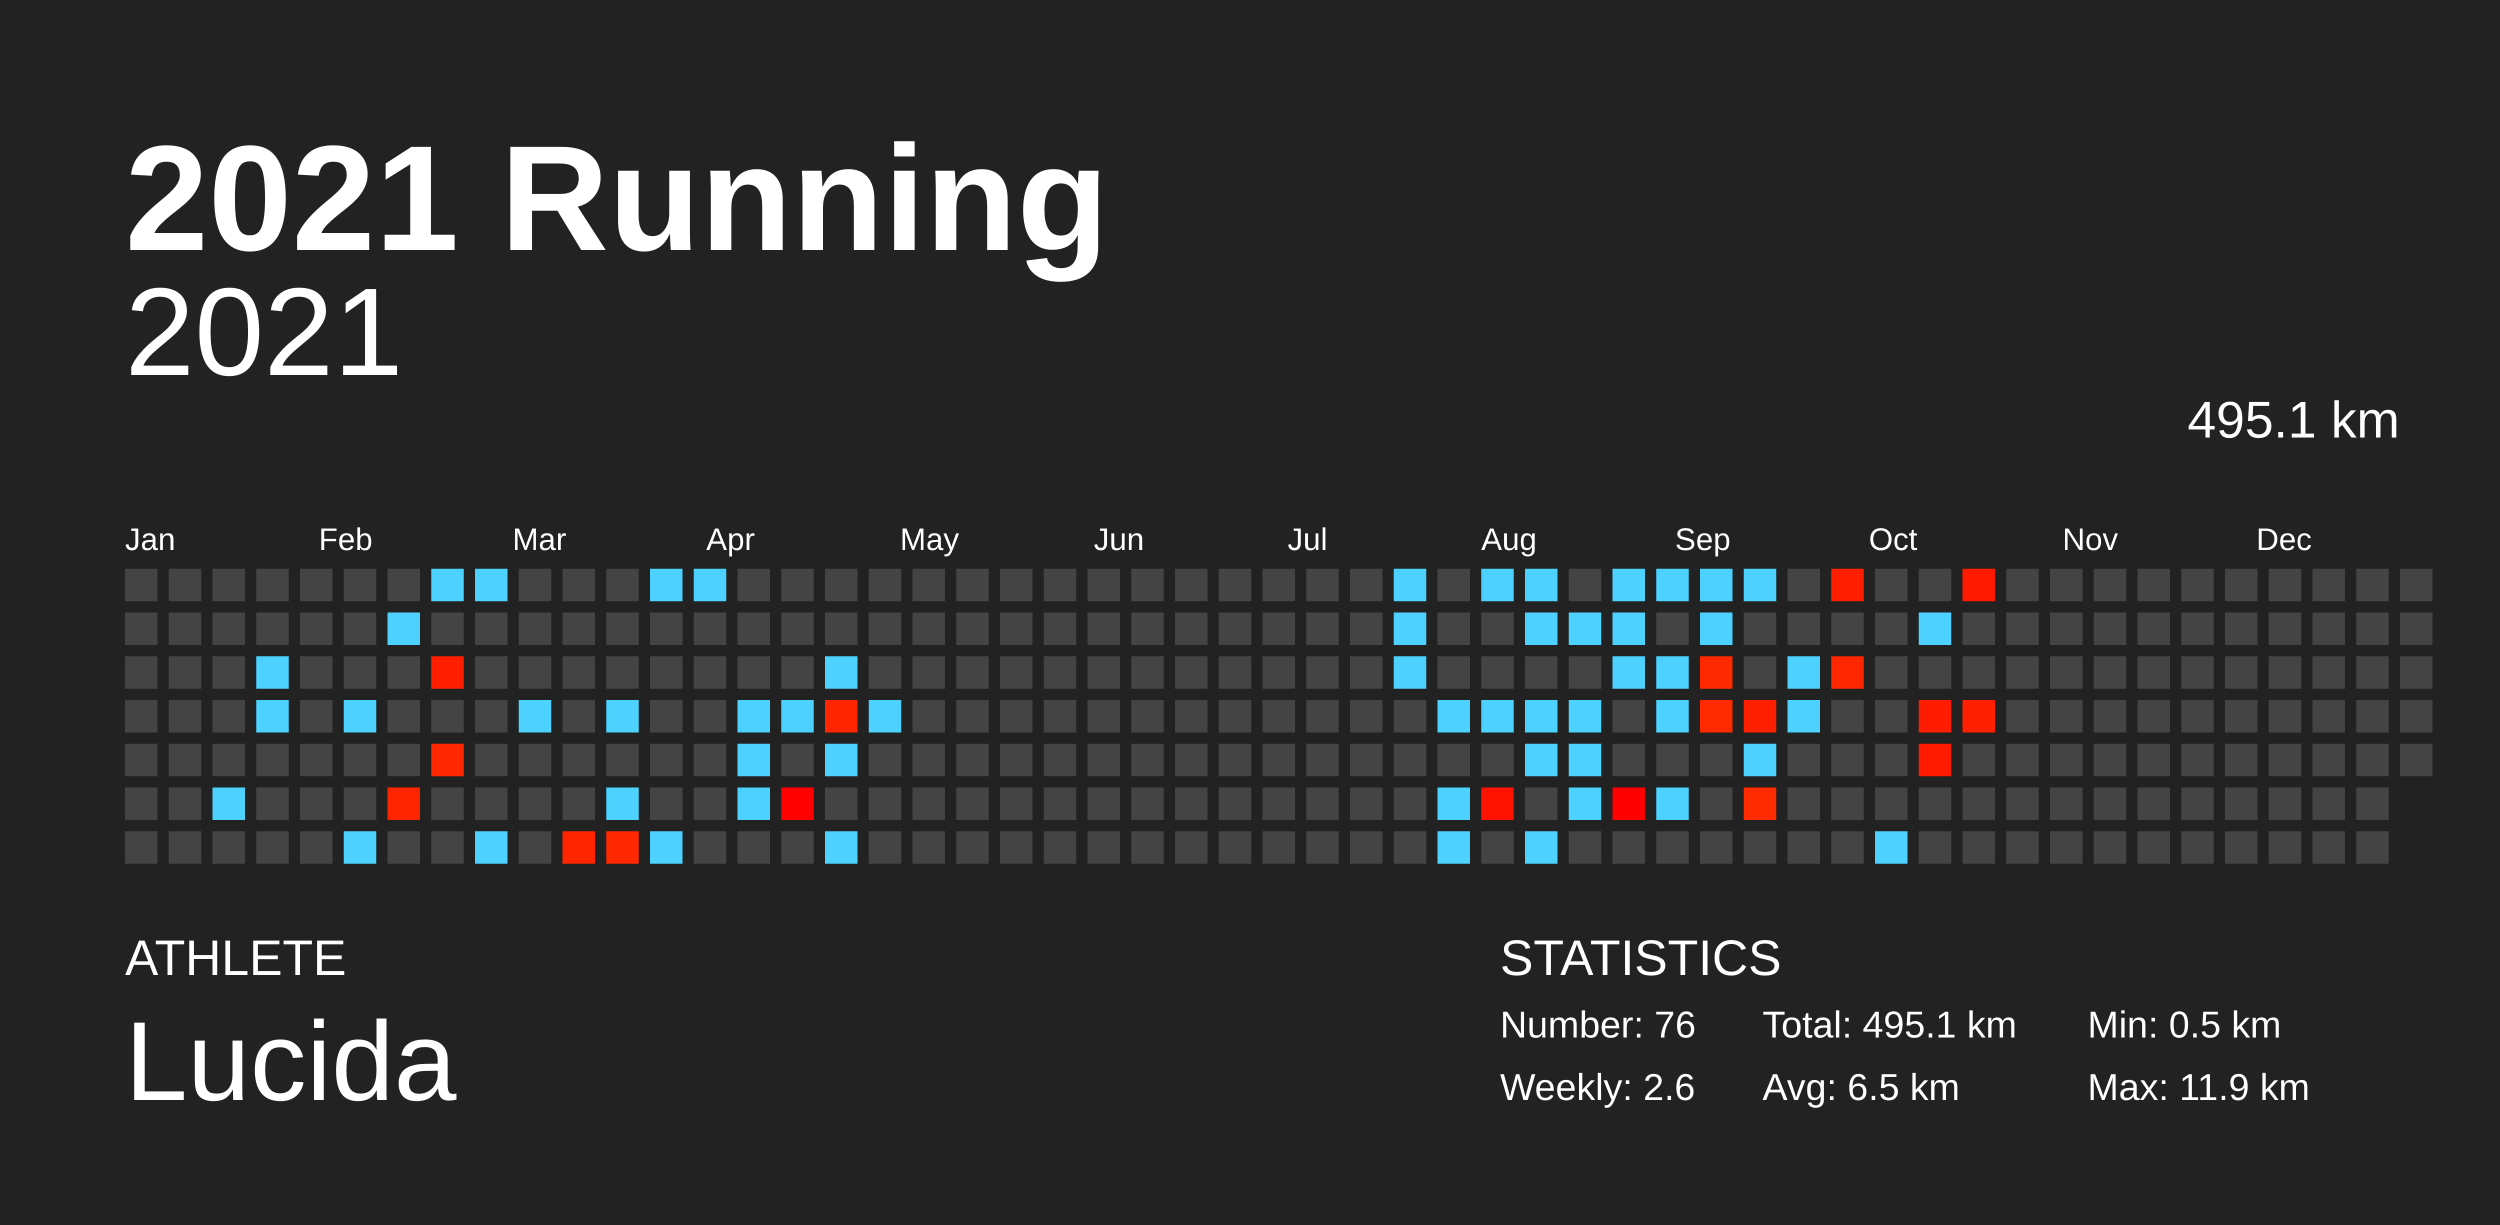
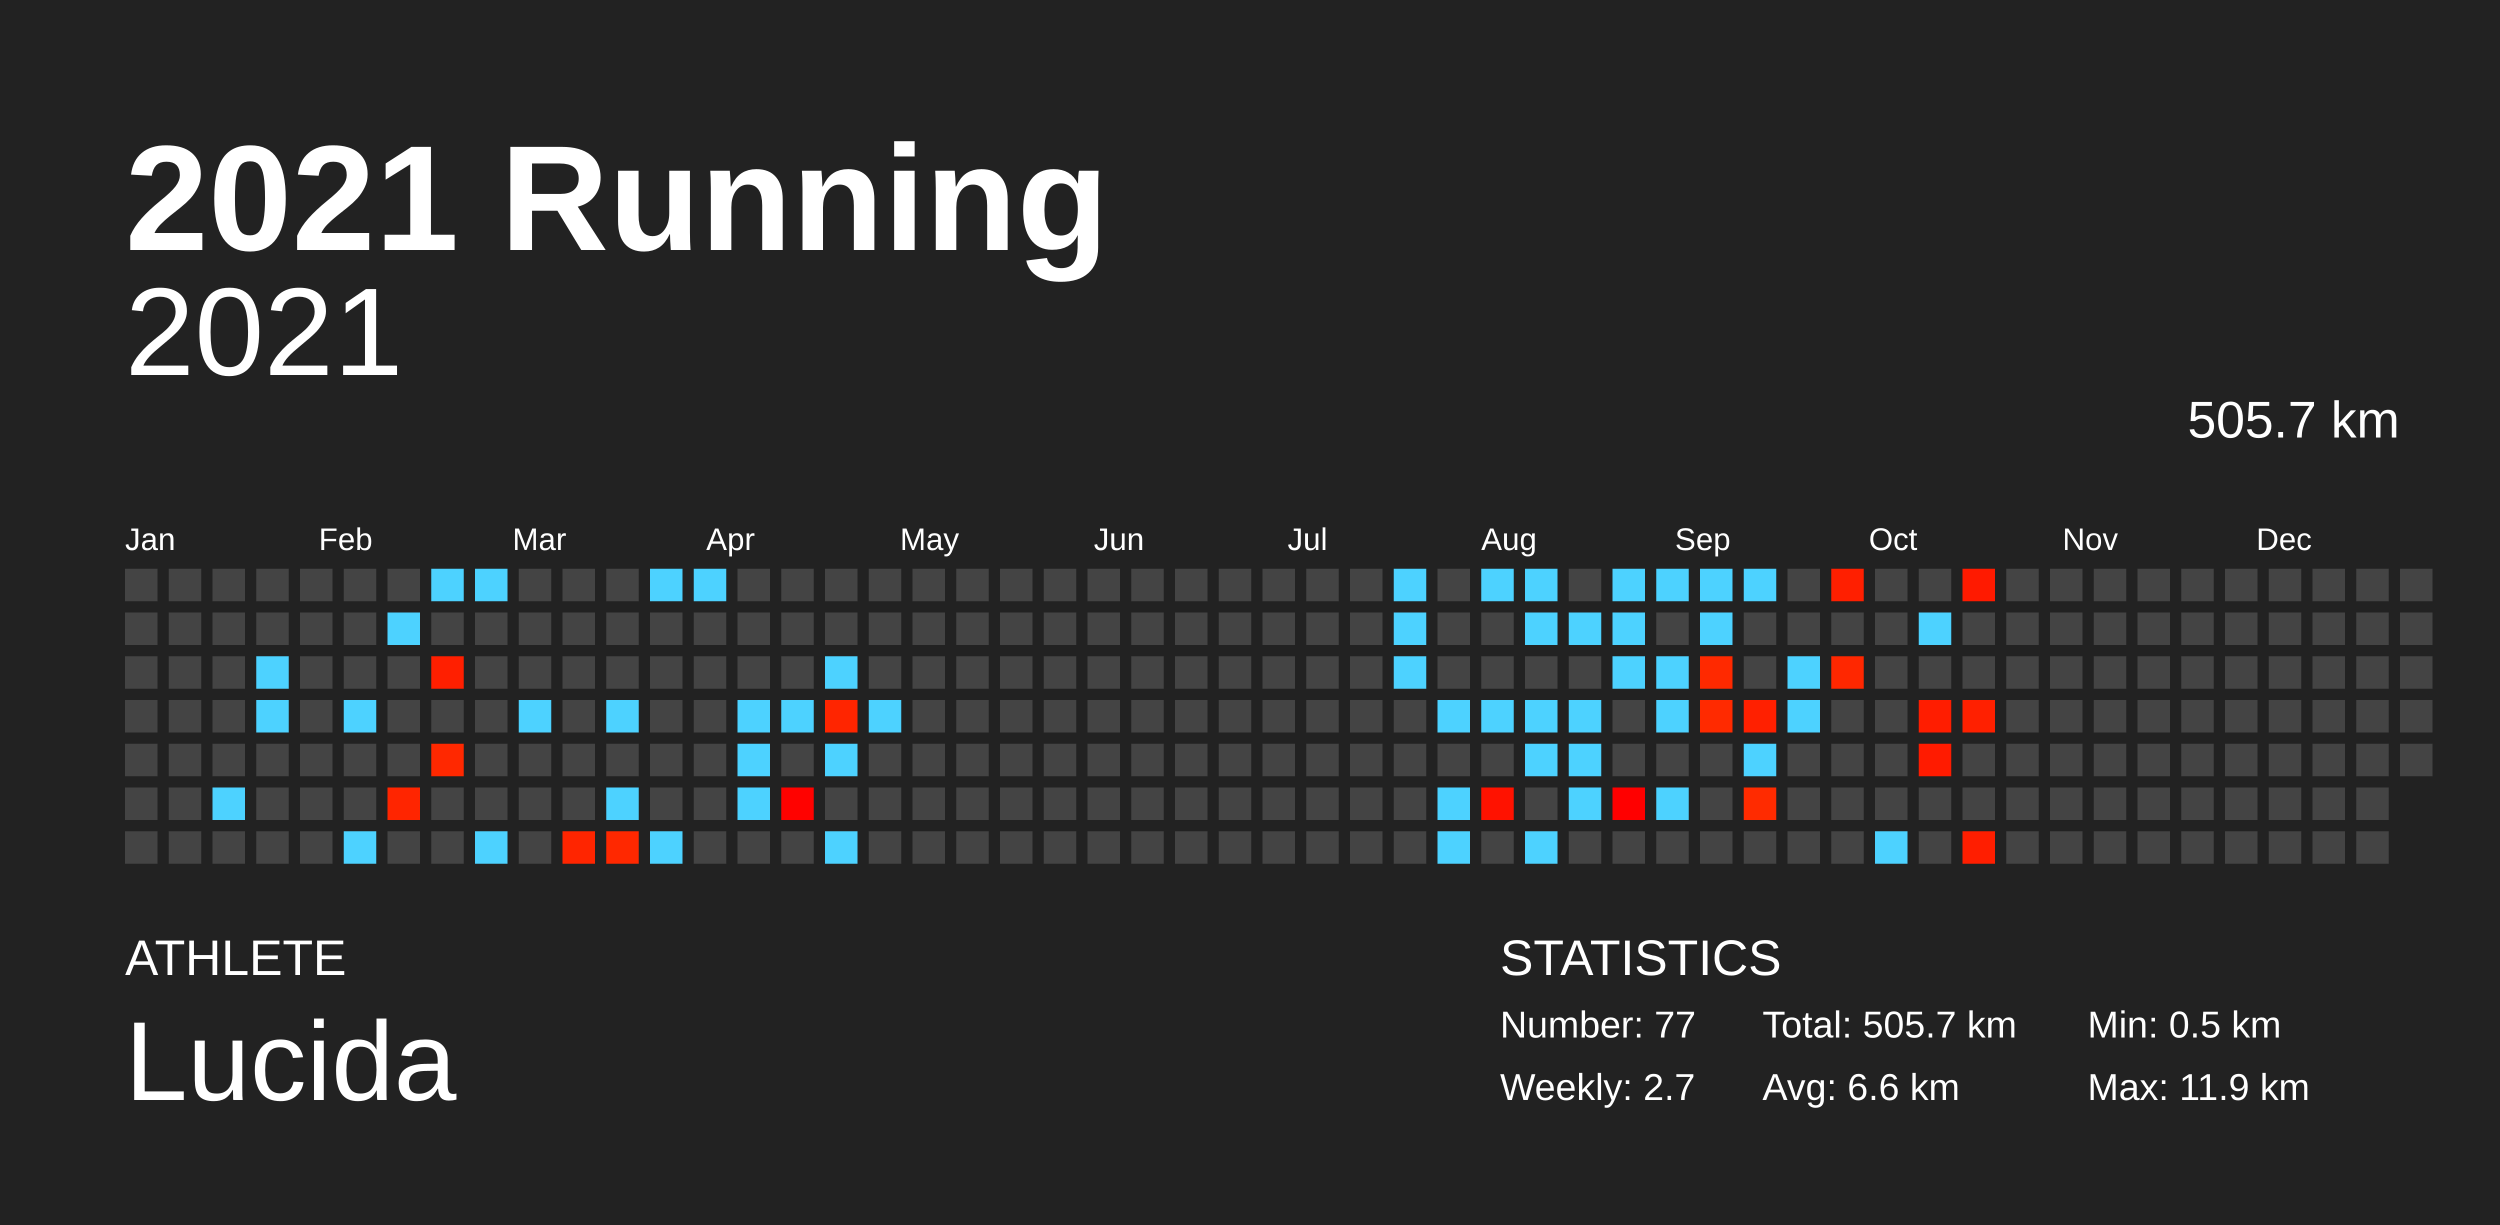
<svg xmlns="http://www.w3.org/2000/svg" baseProfile="full" height="98mm" version="1.1" viewBox="0,0,200,98" width="200mm">
  <defs />
  <rect fill="#222222" height="98" width="200" x="0" y="0" />
  <text fill="#FFFFFF" style="font-size:12px; font-family:Arial; font-weight:bold;" x="10" y="20">2021 Running</text>
  <text fill="#FFFFFF" style="font-size:4px; font-family:Arial" x="10" y="78">ATHLETE</text>
  <text fill="#FFFFFF" style="font-size:9px; font-family:Arial" x="10" y="88">Lucida</text>
  <text fill="#FFFFFF" style="font-size:4px; font-family:Arial" x="120" y="78">STATISTICS</text>
-   <text fill="#FFFFFF" style="font-size:3px; font-family:Arial" x="120" y="83">Number: 76</text>
-   <text fill="#FFFFFF" style="font-size:3px; font-family:Arial" x="120" y="88">Weekly: 2.6</text>
-   <text fill="#FFFFFF" style="font-size:3px; font-family:Arial" x="141" y="83">Total: 495.1 km</text>
-   <text fill="#FFFFFF" style="font-size:3px; font-family:Arial" x="141" y="88">Avg: 6.5 km</text>
+   <text fill="#FFFFFF" style="font-size:3px; font-family:Arial" x="120" y="83">Number: 77</text>
+   <text fill="#FFFFFF" style="font-size:3px; font-family:Arial" x="120" y="88">Weekly: 2.7</text>
+   <text fill="#FFFFFF" style="font-size:3px; font-family:Arial" x="141" y="83">Total: 505.7 km</text>
+   <text fill="#FFFFFF" style="font-size:3px; font-family:Arial" x="141" y="88">Avg: 6.6 km</text>
  <text fill="#FFFFFF" style="font-size:3px; font-family:Arial" x="167" y="83">Min: 0.5 km</text>
  <text fill="#FFFFFF" style="font-size:3px; font-family:Arial" x="167" y="88">Max: 11.9 km</text>
  <text alignment-baseline="hanging" fill="#FFFFFF" style="font-size:10.0px; font-family:Arial;" x="10" y="30">2021</text>
-   <text alignment-baseline="hanging" fill="#FFFFFF" style="font-size:4.125px; font-family:Arial;" x="175" y="35">495.1 km</text>
+   <text alignment-baseline="hanging" fill="#FFFFFF" style="font-size:4.125px; font-family:Arial;" x="175" y="35">505.7 km</text>
  <text fill="#FFFFFF" style="font-size:2.5px; font-family:Arial" x="10.0" y="44">Jan</text>
  <text fill="#FFFFFF" style="font-size:2.5px; font-family:Arial" x="25.5" y="44">Feb</text>
  <text fill="#FFFFFF" style="font-size:2.5px; font-family:Arial" x="41.0" y="44">Mar</text>
  <text fill="#FFFFFF" style="font-size:2.5px; font-family:Arial" x="56.5" y="44">Apr</text>
  <text fill="#FFFFFF" style="font-size:2.5px; font-family:Arial" x="72.0" y="44">May</text>
  <text fill="#FFFFFF" style="font-size:2.5px; font-family:Arial" x="87.5" y="44">Jun</text>
  <text fill="#FFFFFF" style="font-size:2.5px; font-family:Arial" x="103.0" y="44">Jul</text>
  <text fill="#FFFFFF" style="font-size:2.5px; font-family:Arial" x="118.5" y="44">Aug</text>
  <text fill="#FFFFFF" style="font-size:2.5px; font-family:Arial" x="134.0" y="44">Sep</text>
  <text fill="#FFFFFF" style="font-size:2.5px; font-family:Arial" x="149.5" y="44">Oct</text>
  <text fill="#FFFFFF" style="font-size:2.5px; font-family:Arial" x="165.0" y="44">Nov</text>
  <text fill="#FFFFFF" style="font-size:2.5px; font-family:Arial" x="180.5" y="44">Dec</text>
  <rect fill="#444444" height="2.6" width="2.6" x="10.0" y="45.5" />
  <rect fill="#444444" height="2.6" width="2.6" x="10.0" y="49.0" />
  <rect fill="#444444" height="2.6" width="2.6" x="10.0" y="52.5" />
  <rect fill="#444444" height="2.6" width="2.6" x="10.0" y="56.0" />
  <rect fill="#444444" height="2.6" width="2.6" x="10.0" y="59.5" />
  <rect fill="#444444" height="2.6" width="2.6" x="10.0" y="63.0" />
  <rect fill="#444444" height="2.6" width="2.6" x="10.0" y="66.5" />
  <rect fill="#444444" height="2.6" width="2.6" x="13.5" y="45.5" />
  <rect fill="#444444" height="2.6" width="2.6" x="13.5" y="49.0" />
  <rect fill="#444444" height="2.6" width="2.6" x="13.5" y="52.5" />
  <rect fill="#444444" height="2.6" width="2.6" x="13.5" y="56.0" />
  <rect fill="#444444" height="2.6" width="2.6" x="13.5" y="59.5" />
  <rect fill="#444444" height="2.6" width="2.6" x="13.5" y="63.0" />
  <rect fill="#444444" height="2.6" width="2.6" x="13.5" y="66.5" />
  <rect fill="#444444" height="2.6" width="2.6" x="17.0" y="45.5" />
  <rect fill="#444444" height="2.6" width="2.6" x="17.0" y="49.0" />
  <rect fill="#444444" height="2.6" width="2.6" x="17.0" y="52.5" />
  <rect fill="#444444" height="2.6" width="2.6" x="17.0" y="56.0" />
  <rect fill="#444444" height="2.6" width="2.6" x="17.0" y="59.5" />
  <rect fill="#4dd2ff" height="2.6" width="2.6" x="17.0" y="63.0" />
  <rect fill="#444444" height="2.6" width="2.6" x="17.0" y="66.5" />
  <rect fill="#444444" height="2.6" width="2.6" x="20.5" y="45.5" />
  <rect fill="#444444" height="2.6" width="2.6" x="20.5" y="49.0" />
  <rect fill="#4dd2ff" height="2.6" width="2.6" x="20.5" y="52.5" />
  <rect fill="#4dd2ff" height="2.6" width="2.6" x="20.5" y="56.0" />
  <rect fill="#444444" height="2.6" width="2.6" x="20.5" y="59.5" />
  <rect fill="#444444" height="2.6" width="2.6" x="20.5" y="63.0" />
  <rect fill="#444444" height="2.6" width="2.6" x="20.5" y="66.5" />
  <rect fill="#444444" height="2.6" width="2.6" x="24.0" y="45.5" />
  <rect fill="#444444" height="2.6" width="2.6" x="24.0" y="49.0" />
  <rect fill="#444444" height="2.6" width="2.6" x="24.0" y="52.5" />
  <rect fill="#444444" height="2.6" width="2.6" x="24.0" y="56.0" />
  <rect fill="#444444" height="2.6" width="2.6" x="24.0" y="59.5" />
  <rect fill="#444444" height="2.6" width="2.6" x="24.0" y="63.0" />
  <rect fill="#444444" height="2.6" width="2.6" x="24.0" y="66.5" />
  <rect fill="#444444" height="2.6" width="2.6" x="27.5" y="45.5" />
  <rect fill="#444444" height="2.6" width="2.6" x="27.5" y="49.0" />
  <rect fill="#444444" height="2.6" width="2.6" x="27.5" y="52.5" />
  <rect fill="#4dd2ff" height="2.6" width="2.6" x="27.5" y="56.0" />
  <rect fill="#444444" height="2.6" width="2.6" x="27.5" y="59.5" />
  <rect fill="#444444" height="2.6" width="2.6" x="27.5" y="63.0" />
  <rect fill="#4dd2ff" height="2.6" width="2.6" x="27.5" y="66.5" />
  <rect fill="#444444" height="2.6" width="2.6" x="31.0" y="45.5" />
  <rect fill="#4dd2ff" height="2.6" width="2.6" x="31.0" y="49.0" />
  <rect fill="#444444" height="2.6" width="2.6" x="31.0" y="52.5" />
  <rect fill="#444444" height="2.6" width="2.6" x="31.0" y="56.0" />
  <rect fill="#444444" height="2.6" width="2.6" x="31.0" y="59.5" />
  <rect fill="#ff2500" height="2.6" width="2.6" x="31.0" y="63.0" />
  <rect fill="#444444" height="2.6" width="2.6" x="31.0" y="66.5" />
  <rect fill="#4dd2ff" height="2.6" width="2.6" x="34.5" y="45.5" />
  <rect fill="#444444" height="2.6" width="2.6" x="34.5" y="49.0" />
  <rect fill="#ff1f00" height="2.6" width="2.6" x="34.5" y="52.5" />
  <rect fill="#444444" height="2.6" width="2.6" x="34.5" y="56.0" />
  <rect fill="#ff2800" height="2.6" width="2.6" x="34.5" y="59.5" />
  <rect fill="#444444" height="2.6" width="2.6" x="34.5" y="63.0" />
  <rect fill="#444444" height="2.6" width="2.6" x="34.5" y="66.5" />
  <rect fill="#4dd2ff" height="2.6" width="2.6" x="38.0" y="45.5" />
  <rect fill="#444444" height="2.6" width="2.6" x="38.0" y="49.0" />
  <rect fill="#444444" height="2.6" width="2.6" x="38.0" y="52.5" />
  <rect fill="#444444" height="2.6" width="2.6" x="38.0" y="56.0" />
  <rect fill="#444444" height="2.6" width="2.6" x="38.0" y="59.5" />
  <rect fill="#444444" height="2.6" width="2.6" x="38.0" y="63.0" />
  <rect fill="#4dd2ff" height="2.6" width="2.6" x="38.0" y="66.5" />
  <rect fill="#444444" height="2.6" width="2.6" x="41.5" y="45.5" />
  <rect fill="#444444" height="2.6" width="2.6" x="41.5" y="49.0" />
  <rect fill="#444444" height="2.6" width="2.6" x="41.5" y="52.5" />
  <rect fill="#4dd2ff" height="2.6" width="2.6" x="41.5" y="56.0" />
  <rect fill="#444444" height="2.6" width="2.6" x="41.5" y="59.5" />
  <rect fill="#444444" height="2.6" width="2.6" x="41.5" y="63.0" />
  <rect fill="#444444" height="2.6" width="2.6" x="41.5" y="66.5" />
  <rect fill="#444444" height="2.6" width="2.6" x="45.0" y="45.5" />
  <rect fill="#444444" height="2.6" width="2.6" x="45.0" y="49.0" />
  <rect fill="#444444" height="2.6" width="2.6" x="45.0" y="52.5" />
  <rect fill="#444444" height="2.6" width="2.6" x="45.0" y="56.0" />
  <rect fill="#444444" height="2.6" width="2.6" x="45.0" y="59.5" />
  <rect fill="#444444" height="2.6" width="2.6" x="45.0" y="63.0" />
  <rect fill="#ff2500" height="2.6" width="2.6" x="45.0" y="66.5" />
  <rect fill="#444444" height="2.6" width="2.6" x="48.5" y="45.5" />
  <rect fill="#444444" height="2.6" width="2.6" x="48.5" y="49.0" />
  <rect fill="#444444" height="2.6" width="2.6" x="48.5" y="52.5" />
  <rect fill="#4dd2ff" height="2.6" width="2.6" x="48.5" y="56.0" />
  <rect fill="#444444" height="2.6" width="2.6" x="48.5" y="59.5" />
  <rect fill="#4dd2ff" height="2.6" width="2.6" x="48.5" y="63.0" />
  <rect fill="#ff2800" height="2.6" width="2.6" x="48.5" y="66.5" />
  <rect fill="#4dd2ff" height="2.6" width="2.6" x="52.0" y="45.5" />
  <rect fill="#444444" height="2.6" width="2.6" x="52.0" y="49.0" />
  <rect fill="#444444" height="2.6" width="2.6" x="52.0" y="52.5" />
  <rect fill="#444444" height="2.6" width="2.6" x="52.0" y="56.0" />
  <rect fill="#444444" height="2.6" width="2.6" x="52.0" y="59.5" />
  <rect fill="#444444" height="2.6" width="2.6" x="52.0" y="63.0" />
  <rect fill="#4dd2ff" height="2.6" width="2.6" x="52.0" y="66.5" />
  <rect fill="#4dd2ff" height="2.6" width="2.6" x="55.5" y="45.5" />
  <rect fill="#444444" height="2.6" width="2.6" x="55.5" y="49.0" />
  <rect fill="#444444" height="2.6" width="2.6" x="55.5" y="52.5" />
  <rect fill="#444444" height="2.6" width="2.6" x="55.5" y="56.0" />
  <rect fill="#444444" height="2.6" width="2.6" x="55.5" y="59.5" />
  <rect fill="#444444" height="2.6" width="2.6" x="55.5" y="63.0" />
  <rect fill="#444444" height="2.6" width="2.6" x="55.5" y="66.5" />
  <rect fill="#444444" height="2.6" width="2.6" x="59.0" y="45.5" />
  <rect fill="#444444" height="2.6" width="2.6" x="59.0" y="49.0" />
  <rect fill="#444444" height="2.6" width="2.6" x="59.0" y="52.5" />
  <rect fill="#4dd2ff" height="2.6" width="2.6" x="59.0" y="56.0" />
  <rect fill="#4dd2ff" height="2.6" width="2.6" x="59.0" y="59.5" />
  <rect fill="#4dd2ff" height="2.6" width="2.6" x="59.0" y="63.0" />
  <rect fill="#444444" height="2.6" width="2.6" x="59.0" y="66.5" />
  <rect fill="#444444" height="2.6" width="2.6" x="62.5" y="45.5" />
  <rect fill="#444444" height="2.6" width="2.6" x="62.5" y="49.0" />
  <rect fill="#444444" height="2.6" width="2.6" x="62.5" y="52.5" />
  <rect fill="#4dd2ff" height="2.6" width="2.6" x="62.5" y="56.0" />
  <rect fill="#444444" height="2.6" width="2.6" x="62.5" y="59.5" />
  <rect fill="#ff0200" height="2.6" width="2.6" x="62.5" y="63.0" />
  <rect fill="#444444" height="2.6" width="2.6" x="62.5" y="66.5" />
  <rect fill="#444444" height="2.6" width="2.6" x="66.0" y="45.5" />
  <rect fill="#444444" height="2.6" width="2.6" x="66.0" y="49.0" />
  <rect fill="#4dd2ff" height="2.6" width="2.6" x="66.0" y="52.5" />
  <rect fill="#ff2500" height="2.6" width="2.6" x="66.0" y="56.0" />
  <rect fill="#4dd2ff" height="2.6" width="2.6" x="66.0" y="59.5" />
  <rect fill="#444444" height="2.6" width="2.6" x="66.0" y="63.0" />
  <rect fill="#4dd2ff" height="2.6" width="2.6" x="66.0" y="66.5" />
  <rect fill="#444444" height="2.6" width="2.6" x="69.5" y="45.5" />
  <rect fill="#444444" height="2.6" width="2.6" x="69.5" y="49.0" />
  <rect fill="#444444" height="2.6" width="2.6" x="69.5" y="52.5" />
  <rect fill="#4dd2ff" height="2.6" width="2.6" x="69.5" y="56.0" />
  <rect fill="#444444" height="2.6" width="2.6" x="69.5" y="59.5" />
  <rect fill="#444444" height="2.6" width="2.6" x="69.5" y="63.0" />
  <rect fill="#444444" height="2.6" width="2.6" x="69.5" y="66.5" />
  <rect fill="#444444" height="2.6" width="2.6" x="73.0" y="45.5" />
  <rect fill="#444444" height="2.6" width="2.6" x="73.0" y="49.0" />
  <rect fill="#444444" height="2.6" width="2.6" x="73.0" y="52.5" />
  <rect fill="#444444" height="2.6" width="2.6" x="73.0" y="56.0" />
  <rect fill="#444444" height="2.6" width="2.6" x="73.0" y="59.5" />
  <rect fill="#444444" height="2.6" width="2.6" x="73.0" y="63.0" />
  <rect fill="#444444" height="2.6" width="2.6" x="73.0" y="66.5" />
  <rect fill="#444444" height="2.6" width="2.6" x="76.5" y="45.5" />
  <rect fill="#444444" height="2.6" width="2.6" x="76.5" y="49.0" />
  <rect fill="#444444" height="2.6" width="2.6" x="76.5" y="52.5" />
  <rect fill="#444444" height="2.6" width="2.6" x="76.5" y="56.0" />
  <rect fill="#444444" height="2.6" width="2.6" x="76.5" y="59.5" />
  <rect fill="#444444" height="2.6" width="2.6" x="76.5" y="63.0" />
  <rect fill="#444444" height="2.6" width="2.6" x="76.5" y="66.5" />
  <rect fill="#444444" height="2.6" width="2.6" x="80.0" y="45.5" />
  <rect fill="#444444" height="2.6" width="2.6" x="80.0" y="49.0" />
  <rect fill="#444444" height="2.6" width="2.6" x="80.0" y="52.5" />
  <rect fill="#444444" height="2.6" width="2.6" x="80.0" y="56.0" />
  <rect fill="#444444" height="2.6" width="2.6" x="80.0" y="59.5" />
  <rect fill="#444444" height="2.6" width="2.6" x="80.0" y="63.0" />
  <rect fill="#444444" height="2.6" width="2.6" x="80.0" y="66.5" />
  <rect fill="#444444" height="2.6" width="2.6" x="83.5" y="45.5" />
  <rect fill="#444444" height="2.6" width="2.6" x="83.5" y="49.0" />
  <rect fill="#444444" height="2.6" width="2.6" x="83.5" y="52.5" />
  <rect fill="#444444" height="2.6" width="2.6" x="83.5" y="56.0" />
  <rect fill="#444444" height="2.6" width="2.6" x="83.5" y="59.5" />
  <rect fill="#444444" height="2.6" width="2.6" x="83.5" y="63.0" />
  <rect fill="#444444" height="2.6" width="2.6" x="83.5" y="66.5" />
  <rect fill="#444444" height="2.6" width="2.6" x="87.0" y="45.5" />
  <rect fill="#444444" height="2.6" width="2.6" x="87.0" y="49.0" />
  <rect fill="#444444" height="2.6" width="2.6" x="87.0" y="52.5" />
  <rect fill="#444444" height="2.6" width="2.6" x="87.0" y="56.0" />
  <rect fill="#444444" height="2.6" width="2.6" x="87.0" y="59.5" />
  <rect fill="#444444" height="2.6" width="2.6" x="87.0" y="63.0" />
  <rect fill="#444444" height="2.6" width="2.6" x="87.0" y="66.5" />
  <rect fill="#444444" height="2.6" width="2.6" x="90.5" y="45.5" />
  <rect fill="#444444" height="2.6" width="2.6" x="90.5" y="49.0" />
  <rect fill="#444444" height="2.6" width="2.6" x="90.5" y="52.5" />
  <rect fill="#444444" height="2.6" width="2.6" x="90.5" y="56.0" />
  <rect fill="#444444" height="2.6" width="2.6" x="90.5" y="59.5" />
  <rect fill="#444444" height="2.6" width="2.6" x="90.5" y="63.0" />
  <rect fill="#444444" height="2.6" width="2.6" x="90.5" y="66.5" />
  <rect fill="#444444" height="2.6" width="2.6" x="94.0" y="45.5" />
  <rect fill="#444444" height="2.6" width="2.6" x="94.0" y="49.0" />
  <rect fill="#444444" height="2.6" width="2.6" x="94.0" y="52.5" />
  <rect fill="#444444" height="2.6" width="2.6" x="94.0" y="56.0" />
  <rect fill="#444444" height="2.6" width="2.6" x="94.0" y="59.5" />
  <rect fill="#444444" height="2.6" width="2.6" x="94.0" y="63.0" />
  <rect fill="#444444" height="2.6" width="2.6" x="94.0" y="66.5" />
  <rect fill="#444444" height="2.6" width="2.6" x="97.5" y="45.5" />
  <rect fill="#444444" height="2.6" width="2.6" x="97.5" y="49.0" />
  <rect fill="#444444" height="2.6" width="2.6" x="97.5" y="52.5" />
  <rect fill="#444444" height="2.6" width="2.6" x="97.5" y="56.0" />
  <rect fill="#444444" height="2.6" width="2.6" x="97.5" y="59.5" />
  <rect fill="#444444" height="2.6" width="2.6" x="97.5" y="63.0" />
  <rect fill="#444444" height="2.6" width="2.6" x="97.5" y="66.5" />
  <rect fill="#444444" height="2.6" width="2.6" x="101.0" y="45.5" />
  <rect fill="#444444" height="2.6" width="2.6" x="101.0" y="49.0" />
  <rect fill="#444444" height="2.6" width="2.6" x="101.0" y="52.5" />
  <rect fill="#444444" height="2.6" width="2.6" x="101.0" y="56.0" />
  <rect fill="#444444" height="2.6" width="2.6" x="101.0" y="59.5" />
  <rect fill="#444444" height="2.6" width="2.6" x="101.0" y="63.0" />
  <rect fill="#444444" height="2.6" width="2.6" x="101.0" y="66.5" />
  <rect fill="#444444" height="2.6" width="2.6" x="104.5" y="45.5" />
  <rect fill="#444444" height="2.6" width="2.6" x="104.5" y="49.0" />
  <rect fill="#444444" height="2.6" width="2.6" x="104.5" y="52.5" />
  <rect fill="#444444" height="2.6" width="2.6" x="104.5" y="56.0" />
  <rect fill="#444444" height="2.6" width="2.6" x="104.5" y="59.5" />
  <rect fill="#444444" height="2.6" width="2.6" x="104.5" y="63.0" />
  <rect fill="#444444" height="2.6" width="2.6" x="104.5" y="66.5" />
  <rect fill="#444444" height="2.6" width="2.6" x="108.0" y="45.5" />
  <rect fill="#444444" height="2.6" width="2.6" x="108.0" y="49.0" />
  <rect fill="#444444" height="2.6" width="2.6" x="108.0" y="52.5" />
  <rect fill="#444444" height="2.6" width="2.6" x="108.0" y="56.0" />
  <rect fill="#444444" height="2.6" width="2.6" x="108.0" y="59.5" />
  <rect fill="#444444" height="2.6" width="2.6" x="108.0" y="63.0" />
  <rect fill="#444444" height="2.6" width="2.6" x="108.0" y="66.5" />
  <rect fill="#4dd2ff" height="2.6" width="2.6" x="111.5" y="45.5" />
  <rect fill="#4dd2ff" height="2.6" width="2.6" x="111.5" y="49.0" />
  <rect fill="#4dd2ff" height="2.6" width="2.6" x="111.5" y="52.5" />
  <rect fill="#444444" height="2.6" width="2.6" x="111.5" y="56.0" />
  <rect fill="#444444" height="2.6" width="2.6" x="111.5" y="59.5" />
  <rect fill="#444444" height="2.6" width="2.6" x="111.5" y="63.0" />
  <rect fill="#444444" height="2.6" width="2.6" x="111.5" y="66.5" />
  <rect fill="#444444" height="2.6" width="2.6" x="115.0" y="45.5" />
  <rect fill="#444444" height="2.6" width="2.6" x="115.0" y="49.0" />
  <rect fill="#444444" height="2.6" width="2.6" x="115.0" y="52.5" />
  <rect fill="#4dd2ff" height="2.6" width="2.6" x="115.0" y="56.0" />
  <rect fill="#444444" height="2.6" width="2.6" x="115.0" y="59.5" />
  <rect fill="#4dd2ff" height="2.6" width="2.6" x="115.0" y="63.0" />
  <rect fill="#4dd2ff" height="2.6" width="2.6" x="115.0" y="66.5" />
  <rect fill="#4dd2ff" height="2.6" width="2.6" x="118.5" y="45.5" />
  <rect fill="#444444" height="2.6" width="2.6" x="118.5" y="49.0" />
  <rect fill="#444444" height="2.6" width="2.6" x="118.5" y="52.5" />
  <rect fill="#4dd2ff" height="2.6" width="2.6" x="118.5" y="56.0" />
  <rect fill="#444444" height="2.6" width="2.6" x="118.5" y="59.5" />
  <rect fill="#ff1200" height="2.6" width="2.6" x="118.5" y="63.0" />
  <rect fill="#444444" height="2.6" width="2.6" x="118.5" y="66.5" />
  <rect fill="#4dd2ff" height="2.6" width="2.6" x="122.0" y="45.5" />
  <rect fill="#4dd2ff" height="2.6" width="2.6" x="122.0" y="49.0" />
  <rect fill="#444444" height="2.6" width="2.6" x="122.0" y="52.5" />
  <rect fill="#4dd2ff" height="2.6" width="2.6" x="122.0" y="56.0" />
  <rect fill="#4dd2ff" height="2.6" width="2.6" x="122.0" y="59.5" />
  <rect fill="#444444" height="2.6" width="2.6" x="122.0" y="63.0" />
  <rect fill="#4dd2ff" height="2.6" width="2.6" x="122.0" y="66.5" />
  <rect fill="#444444" height="2.6" width="2.6" x="125.5" y="45.5" />
  <rect fill="#4dd2ff" height="2.6" width="2.6" x="125.5" y="49.0" />
  <rect fill="#444444" height="2.6" width="2.6" x="125.5" y="52.5" />
  <rect fill="#4dd2ff" height="2.6" width="2.6" x="125.5" y="56.0" />
  <rect fill="#4dd2ff" height="2.6" width="2.6" x="125.5" y="59.5" />
  <rect fill="#4dd2ff" height="2.6" width="2.6" x="125.5" y="63.0" />
  <rect fill="#444444" height="2.6" width="2.6" x="125.5" y="66.5" />
  <rect fill="#4dd2ff" height="2.6" width="2.6" x="129.0" y="45.5" />
  <rect fill="#4dd2ff" height="2.6" width="2.6" x="129.0" y="49.0" />
  <rect fill="#4dd2ff" height="2.6" width="2.6" x="129.0" y="52.5" />
  <rect fill="#444444" height="2.6" width="2.6" x="129.0" y="56.0" />
  <rect fill="#444444" height="2.6" width="2.6" x="129.0" y="59.5" />
  <rect fill="#ff0000" height="2.6" width="2.6" x="129.0" y="63.0" />
  <rect fill="#444444" height="2.6" width="2.6" x="129.0" y="66.5" />
  <rect fill="#4dd2ff" height="2.6" width="2.6" x="132.5" y="45.5" />
  <rect fill="#444444" height="2.6" width="2.6" x="132.5" y="49.0" />
  <rect fill="#4dd2ff" height="2.6" width="2.6" x="132.5" y="52.5" />
  <rect fill="#4dd2ff" height="2.6" width="2.6" x="132.5" y="56.0" />
  <rect fill="#444444" height="2.6" width="2.6" x="132.5" y="59.5" />
  <rect fill="#4dd2ff" height="2.6" width="2.6" x="132.5" y="63.0" />
  <rect fill="#444444" height="2.6" width="2.6" x="132.5" y="66.5" />
  <rect fill="#4dd2ff" height="2.6" width="2.6" x="136.0" y="45.5" />
  <rect fill="#4dd2ff" height="2.6" width="2.6" x="136.0" y="49.0" />
  <rect fill="#ff2900" height="2.6" width="2.6" x="136.0" y="52.5" />
  <rect fill="#ff2a00" height="2.6" width="2.6" x="136.0" y="56.0" />
  <rect fill="#444444" height="2.6" width="2.6" x="136.0" y="59.5" />
  <rect fill="#444444" height="2.6" width="2.6" x="136.0" y="63.0" />
  <rect fill="#444444" height="2.6" width="2.6" x="136.0" y="66.5" />
  <rect fill="#4dd2ff" height="2.6" width="2.6" x="139.5" y="45.5" />
  <rect fill="#444444" height="2.6" width="2.6" x="139.5" y="49.0" />
  <rect fill="#444444" height="2.6" width="2.6" x="139.5" y="52.5" />
  <rect fill="#ff2000" height="2.6" width="2.6" x="139.5" y="56.0" />
  <rect fill="#4dd2ff" height="2.6" width="2.6" x="139.5" y="59.5" />
  <rect fill="#ff2b00" height="2.6" width="2.6" x="139.5" y="63.0" />
  <rect fill="#444444" height="2.6" width="2.6" x="139.5" y="66.5" />
  <rect fill="#444444" height="2.6" width="2.6" x="143.0" y="45.5" />
  <rect fill="#444444" height="2.6" width="2.6" x="143.0" y="49.0" />
  <rect fill="#4dd2ff" height="2.6" width="2.6" x="143.0" y="52.5" />
  <rect fill="#4dd2ff" height="2.6" width="2.6" x="143.0" y="56.0" />
  <rect fill="#444444" height="2.6" width="2.6" x="143.0" y="59.5" />
  <rect fill="#444444" height="2.6" width="2.6" x="143.0" y="63.0" />
  <rect fill="#444444" height="2.6" width="2.6" x="143.0" y="66.5" />
  <rect fill="#ff1f00" height="2.6" width="2.6" x="146.5" y="45.5" />
  <rect fill="#444444" height="2.6" width="2.6" x="146.5" y="49.0" />
  <rect fill="#ff2700" height="2.6" width="2.6" x="146.5" y="52.5" />
  <rect fill="#444444" height="2.6" width="2.6" x="146.5" y="56.0" />
  <rect fill="#444444" height="2.6" width="2.6" x="146.5" y="59.5" />
  <rect fill="#444444" height="2.6" width="2.6" x="146.5" y="63.0" />
  <rect fill="#444444" height="2.6" width="2.6" x="146.5" y="66.5" />
  <rect fill="#444444" height="2.6" width="2.6" x="150.0" y="45.5" />
  <rect fill="#444444" height="2.6" width="2.6" x="150.0" y="49.0" />
  <rect fill="#444444" height="2.6" width="2.6" x="150.0" y="52.5" />
  <rect fill="#444444" height="2.6" width="2.6" x="150.0" y="56.0" />
  <rect fill="#444444" height="2.6" width="2.6" x="150.0" y="59.5" />
  <rect fill="#444444" height="2.6" width="2.6" x="150.0" y="63.0" />
  <rect fill="#4dd2ff" height="2.6" width="2.6" x="150.0" y="66.5" />
  <rect fill="#444444" height="2.6" width="2.6" x="153.5" y="45.5" />
  <rect fill="#4dd2ff" height="2.6" width="2.6" x="153.5" y="49.0" />
  <rect fill="#444444" height="2.6" width="2.6" x="153.5" y="52.5" />
  <rect fill="#ff1d00" height="2.6" width="2.6" x="153.5" y="56.0" />
  <rect fill="#ff1b00" height="2.6" width="2.6" x="153.5" y="59.5" />
  <rect fill="#444444" height="2.6" width="2.6" x="153.5" y="63.0" />
  <rect fill="#444444" height="2.6" width="2.6" x="153.5" y="66.5" />
  <rect fill="#ff1a00" height="2.6" width="2.6" x="157.0" y="45.5" />
  <rect fill="#444444" height="2.6" width="2.6" x="157.0" y="49.0" />
  <rect fill="#444444" height="2.6" width="2.6" x="157.0" y="52.5" />
  <rect fill="#ff2000" height="2.6" width="2.6" x="157.0" y="56.0" />
  <rect fill="#444444" height="2.6" width="2.6" x="157.0" y="59.5" />
  <rect fill="#444444" height="2.6" width="2.6" x="157.0" y="63.0" />
-   <rect fill="#444444" height="2.6" width="2.6" x="157.0" y="66.5" />
+   <rect fill="#ff1e00" height="2.6" width="2.6" x="157.0" y="66.5" />
  <rect fill="#444444" height="2.6" width="2.6" x="160.5" y="45.5" />
  <rect fill="#444444" height="2.6" width="2.6" x="160.5" y="49.0" />
  <rect fill="#444444" height="2.6" width="2.6" x="160.5" y="52.5" />
  <rect fill="#444444" height="2.6" width="2.6" x="160.5" y="56.0" />
  <rect fill="#444444" height="2.6" width="2.6" x="160.5" y="59.5" />
  <rect fill="#444444" height="2.6" width="2.6" x="160.5" y="63.0" />
  <rect fill="#444444" height="2.6" width="2.6" x="160.5" y="66.5" />
  <rect fill="#444444" height="2.6" width="2.6" x="164.0" y="45.5" />
  <rect fill="#444444" height="2.6" width="2.6" x="164.0" y="49.0" />
  <rect fill="#444444" height="2.6" width="2.6" x="164.0" y="52.5" />
  <rect fill="#444444" height="2.6" width="2.6" x="164.0" y="56.0" />
  <rect fill="#444444" height="2.6" width="2.6" x="164.0" y="59.5" />
  <rect fill="#444444" height="2.6" width="2.6" x="164.0" y="63.0" />
  <rect fill="#444444" height="2.6" width="2.6" x="164.0" y="66.5" />
  <rect fill="#444444" height="2.6" width="2.6" x="167.5" y="45.5" />
  <rect fill="#444444" height="2.6" width="2.6" x="167.5" y="49.0" />
  <rect fill="#444444" height="2.6" width="2.6" x="167.5" y="52.5" />
  <rect fill="#444444" height="2.6" width="2.6" x="167.5" y="56.0" />
  <rect fill="#444444" height="2.6" width="2.6" x="167.5" y="59.5" />
  <rect fill="#444444" height="2.6" width="2.6" x="167.5" y="63.0" />
  <rect fill="#444444" height="2.6" width="2.6" x="167.5" y="66.5" />
  <rect fill="#444444" height="2.6" width="2.6" x="171.0" y="45.5" />
  <rect fill="#444444" height="2.6" width="2.6" x="171.0" y="49.0" />
  <rect fill="#444444" height="2.6" width="2.6" x="171.0" y="52.5" />
  <rect fill="#444444" height="2.6" width="2.6" x="171.0" y="56.0" />
  <rect fill="#444444" height="2.6" width="2.6" x="171.0" y="59.5" />
  <rect fill="#444444" height="2.6" width="2.6" x="171.0" y="63.0" />
  <rect fill="#444444" height="2.6" width="2.6" x="171.0" y="66.5" />
  <rect fill="#444444" height="2.6" width="2.6" x="174.5" y="45.5" />
  <rect fill="#444444" height="2.6" width="2.6" x="174.5" y="49.0" />
  <rect fill="#444444" height="2.6" width="2.6" x="174.5" y="52.5" />
  <rect fill="#444444" height="2.6" width="2.6" x="174.5" y="56.0" />
  <rect fill="#444444" height="2.6" width="2.6" x="174.5" y="59.5" />
  <rect fill="#444444" height="2.6" width="2.6" x="174.5" y="63.0" />
  <rect fill="#444444" height="2.6" width="2.6" x="174.5" y="66.5" />
  <rect fill="#444444" height="2.6" width="2.6" x="178.0" y="45.5" />
  <rect fill="#444444" height="2.6" width="2.6" x="178.0" y="49.0" />
  <rect fill="#444444" height="2.6" width="2.6" x="178.0" y="52.5" />
  <rect fill="#444444" height="2.6" width="2.6" x="178.0" y="56.0" />
  <rect fill="#444444" height="2.6" width="2.6" x="178.0" y="59.5" />
  <rect fill="#444444" height="2.6" width="2.6" x="178.0" y="63.0" />
  <rect fill="#444444" height="2.6" width="2.6" x="178.0" y="66.5" />
  <rect fill="#444444" height="2.6" width="2.6" x="181.5" y="45.5" />
  <rect fill="#444444" height="2.6" width="2.6" x="181.5" y="49.0" />
  <rect fill="#444444" height="2.6" width="2.6" x="181.5" y="52.5" />
  <rect fill="#444444" height="2.6" width="2.6" x="181.5" y="56.0" />
  <rect fill="#444444" height="2.6" width="2.6" x="181.5" y="59.5" />
  <rect fill="#444444" height="2.6" width="2.6" x="181.5" y="63.0" />
  <rect fill="#444444" height="2.6" width="2.6" x="181.5" y="66.5" />
  <rect fill="#444444" height="2.6" width="2.6" x="185.0" y="45.5" />
  <rect fill="#444444" height="2.6" width="2.6" x="185.0" y="49.0" />
  <rect fill="#444444" height="2.6" width="2.6" x="185.0" y="52.5" />
  <rect fill="#444444" height="2.6" width="2.6" x="185.0" y="56.0" />
  <rect fill="#444444" height="2.6" width="2.6" x="185.0" y="59.5" />
  <rect fill="#444444" height="2.6" width="2.6" x="185.0" y="63.0" />
  <rect fill="#444444" height="2.6" width="2.6" x="185.0" y="66.5" />
  <rect fill="#444444" height="2.6" width="2.6" x="188.5" y="45.5" />
  <rect fill="#444444" height="2.6" width="2.6" x="188.5" y="49.0" />
  <rect fill="#444444" height="2.6" width="2.6" x="188.5" y="52.5" />
  <rect fill="#444444" height="2.6" width="2.6" x="188.5" y="56.0" />
  <rect fill="#444444" height="2.6" width="2.6" x="188.5" y="59.5" />
  <rect fill="#444444" height="2.6" width="2.6" x="188.5" y="63.0" />
  <rect fill="#444444" height="2.6" width="2.6" x="188.5" y="66.5" />
  <rect fill="#444444" height="2.6" width="2.6" x="192.0" y="45.5" />
  <rect fill="#444444" height="2.6" width="2.6" x="192.0" y="49.0" />
  <rect fill="#444444" height="2.6" width="2.6" x="192.0" y="52.5" />
  <rect fill="#444444" height="2.6" width="2.6" x="192.0" y="56.0" />
  <rect fill="#444444" height="2.6" width="2.6" x="192.0" y="59.5" />
</svg>
